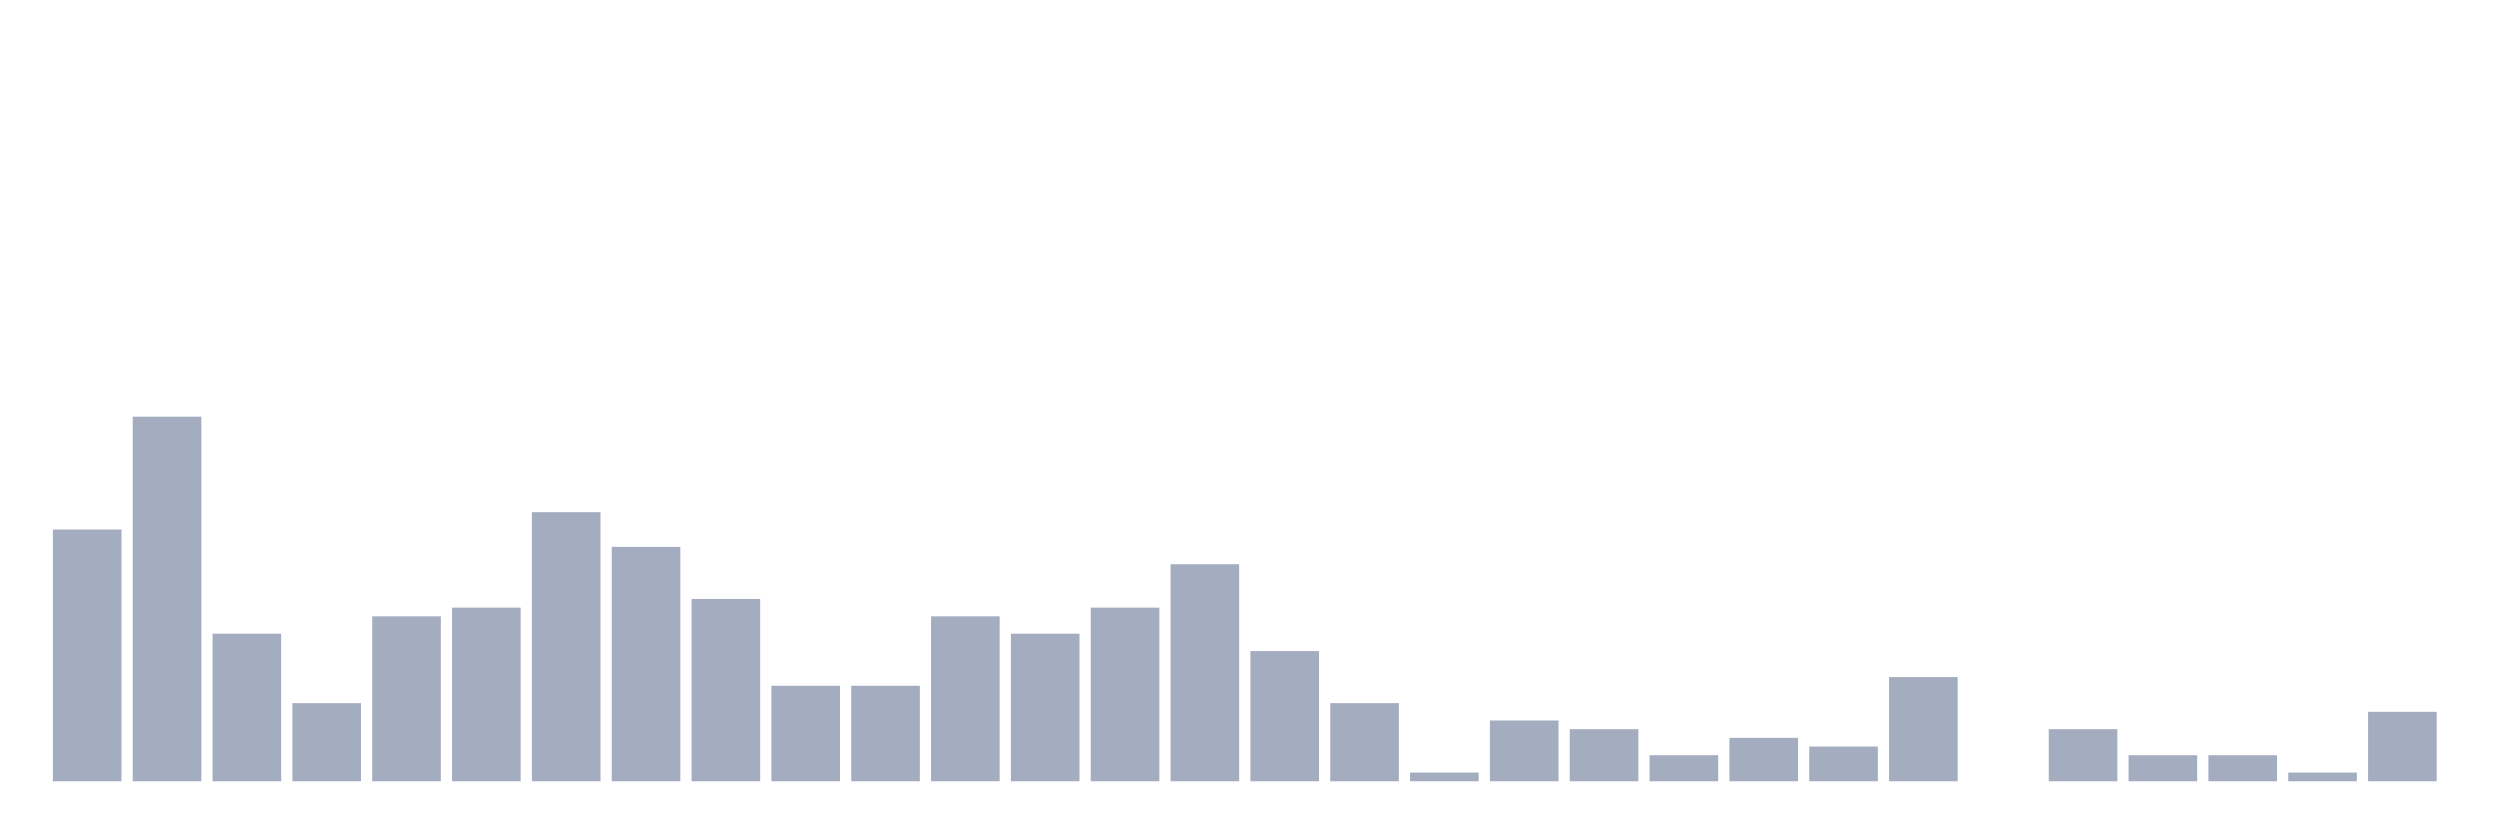
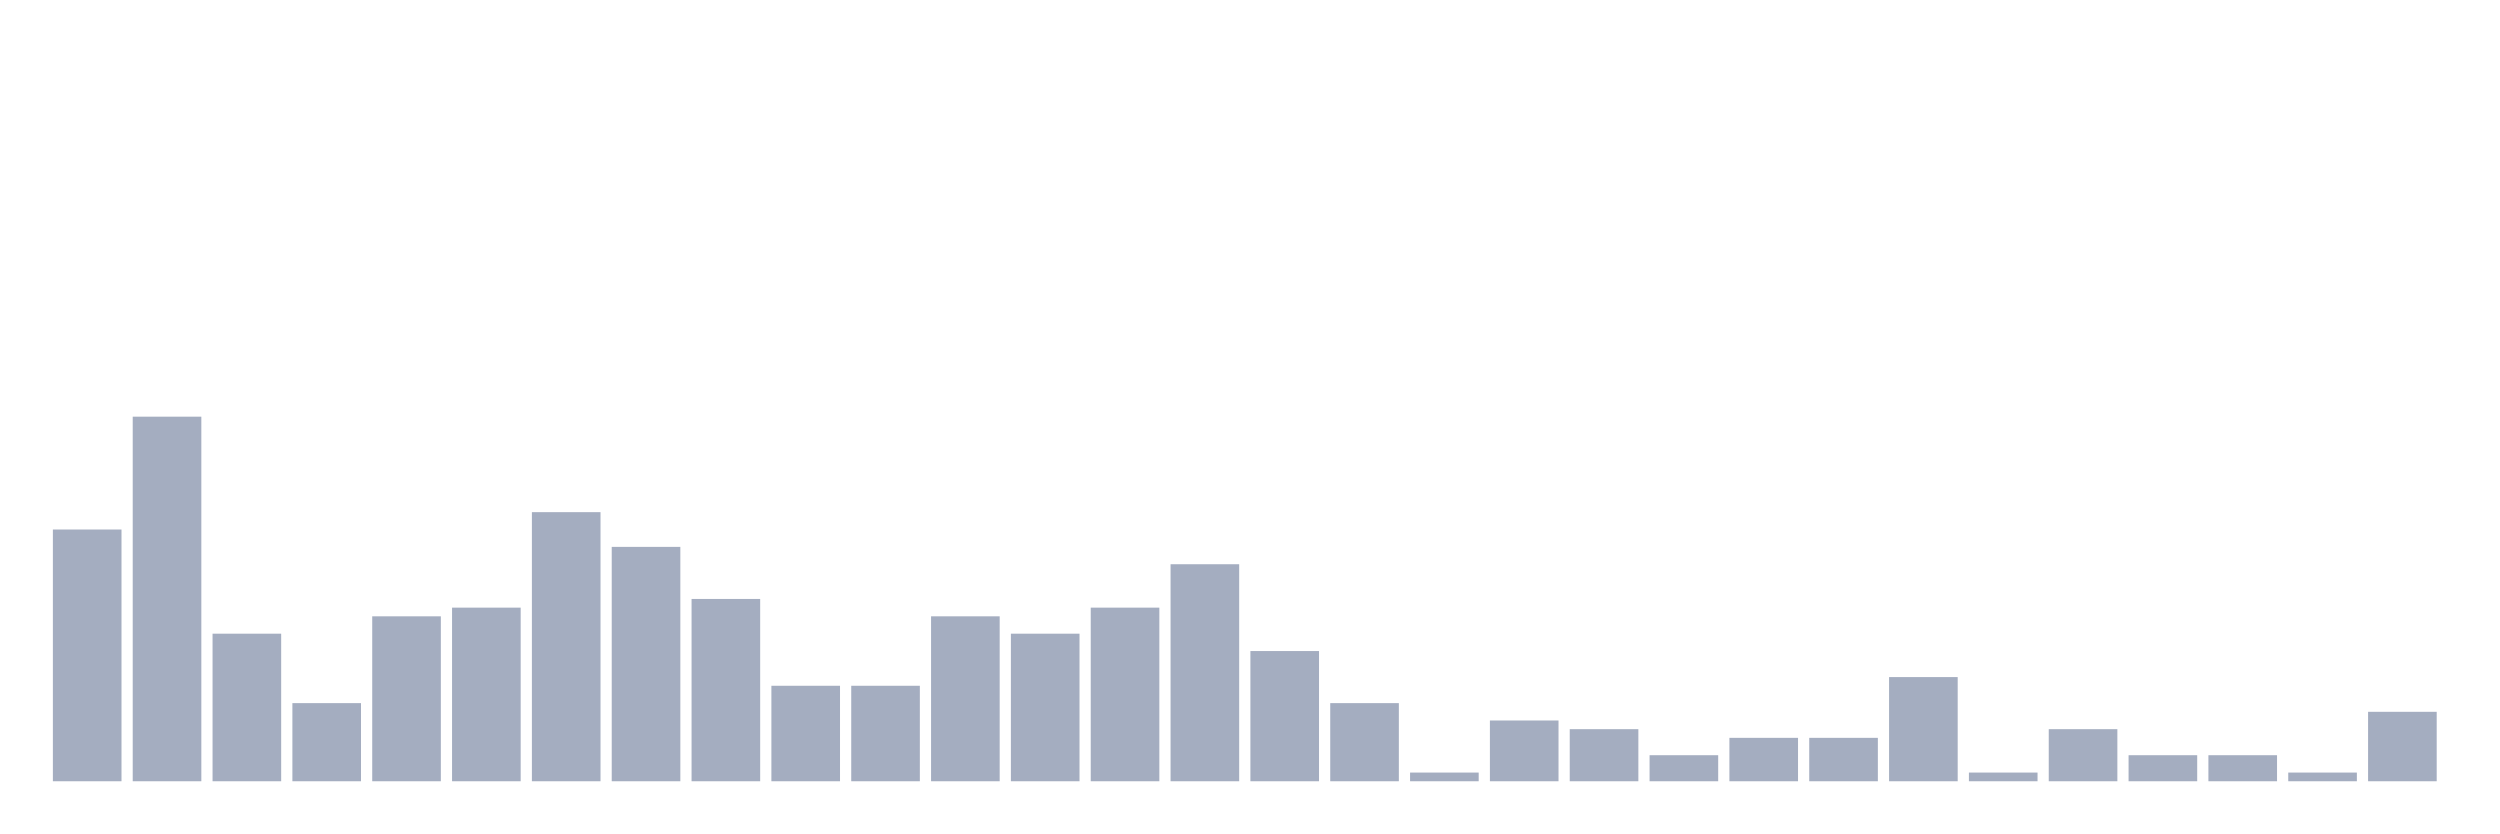
<svg xmlns="http://www.w3.org/2000/svg" viewBox="0 0 480 160">
  <g transform="translate(10,10)">
    <rect class="bar" x="0.153" width="13.175" y="91.667" height="48.333" fill="rgb(164,173,192)" />
    <rect class="bar" x="15.482" width="13.175" y="70" height="70" fill="rgb(164,173,192)" />
    <rect class="bar" x="30.81" width="13.175" y="111.667" height="28.333" fill="rgb(164,173,192)" />
    <rect class="bar" x="46.138" width="13.175" y="125" height="15" fill="rgb(164,173,192)" />
    <rect class="bar" x="61.466" width="13.175" y="108.333" height="31.667" fill="rgb(164,173,192)" />
    <rect class="bar" x="76.794" width="13.175" y="106.667" height="33.333" fill="rgb(164,173,192)" />
    <rect class="bar" x="92.123" width="13.175" y="88.333" height="51.667" fill="rgb(164,173,192)" />
    <rect class="bar" x="107.451" width="13.175" y="95" height="45" fill="rgb(164,173,192)" />
    <rect class="bar" x="122.779" width="13.175" y="105" height="35" fill="rgb(164,173,192)" />
    <rect class="bar" x="138.107" width="13.175" y="121.667" height="18.333" fill="rgb(164,173,192)" />
    <rect class="bar" x="153.436" width="13.175" y="121.667" height="18.333" fill="rgb(164,173,192)" />
    <rect class="bar" x="168.764" width="13.175" y="108.333" height="31.667" fill="rgb(164,173,192)" />
    <rect class="bar" x="184.092" width="13.175" y="111.667" height="28.333" fill="rgb(164,173,192)" />
    <rect class="bar" x="199.42" width="13.175" y="106.667" height="33.333" fill="rgb(164,173,192)" />
    <rect class="bar" x="214.748" width="13.175" y="98.333" height="41.667" fill="rgb(164,173,192)" />
    <rect class="bar" x="230.077" width="13.175" y="115" height="25" fill="rgb(164,173,192)" />
    <rect class="bar" x="245.405" width="13.175" y="125" height="15" fill="rgb(164,173,192)" />
    <rect class="bar" x="260.733" width="13.175" y="138.333" height="1.667" fill="rgb(164,173,192)" />
    <rect class="bar" x="276.061" width="13.175" y="128.333" height="11.667" fill="rgb(164,173,192)" />
    <rect class="bar" x="291.39" width="13.175" y="130" height="10" fill="rgb(164,173,192)" />
    <rect class="bar" x="306.718" width="13.175" y="135" height="5" fill="rgb(164,173,192)" />
    <rect class="bar" x="322.046" width="13.175" y="131.667" height="8.333" fill="rgb(164,173,192)" />
-     <rect class="bar" x="337.374" width="13.175" y="133.333" height="6.667" fill="rgb(164,173,192)" />
+     <rect class="bar" x="337.374" width="13.175" y="131.667" height="8.333" fill="rgb(164,173,192)" />
    <rect class="bar" x="352.702" width="13.175" y="120" height="20" fill="rgb(164,173,192)" />
-     <rect class="bar" x="368.031" width="13.175" y="140" height="0" fill="rgb(164,173,192)" />
+     <rect class="bar" x="368.031" width="13.175" y="138.333" height="1.667" fill="rgb(164,173,192)" />
    <rect class="bar" x="383.359" width="13.175" y="130" height="10" fill="rgb(164,173,192)" />
    <rect class="bar" x="398.687" width="13.175" y="135" height="5" fill="rgb(164,173,192)" />
    <rect class="bar" x="414.015" width="13.175" y="135" height="5" fill="rgb(164,173,192)" />
    <rect class="bar" x="429.344" width="13.175" y="138.333" height="1.667" fill="rgb(164,173,192)" />
    <rect class="bar" x="444.672" width="13.175" y="126.667" height="13.333" fill="rgb(164,173,192)" />
  </g>
</svg>
